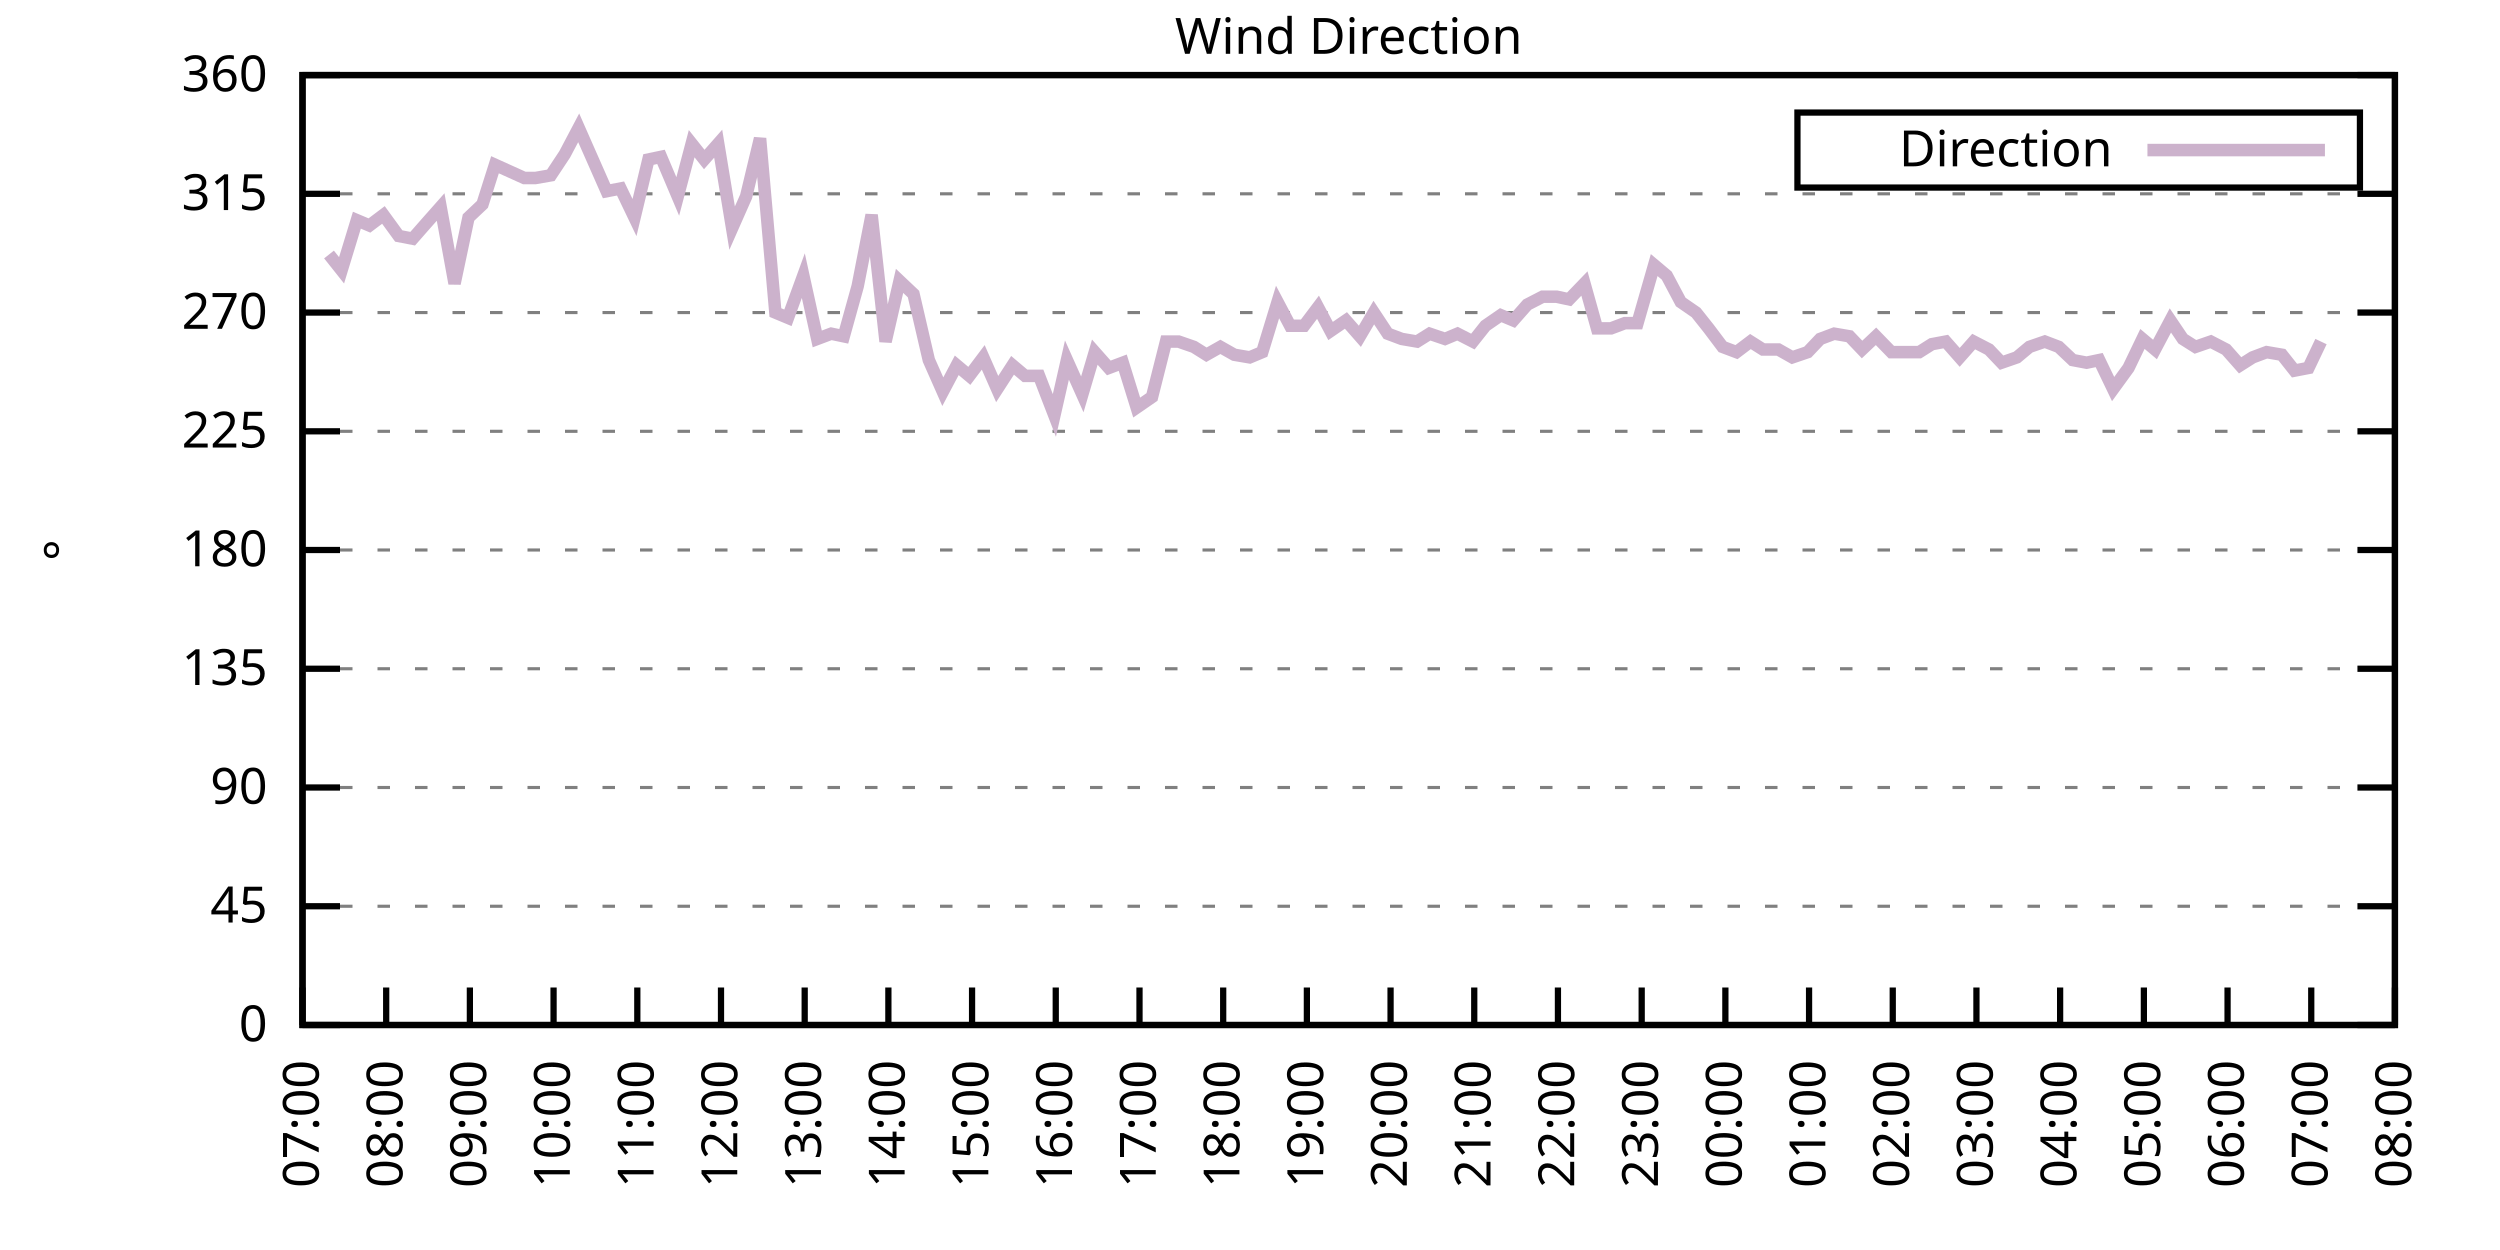
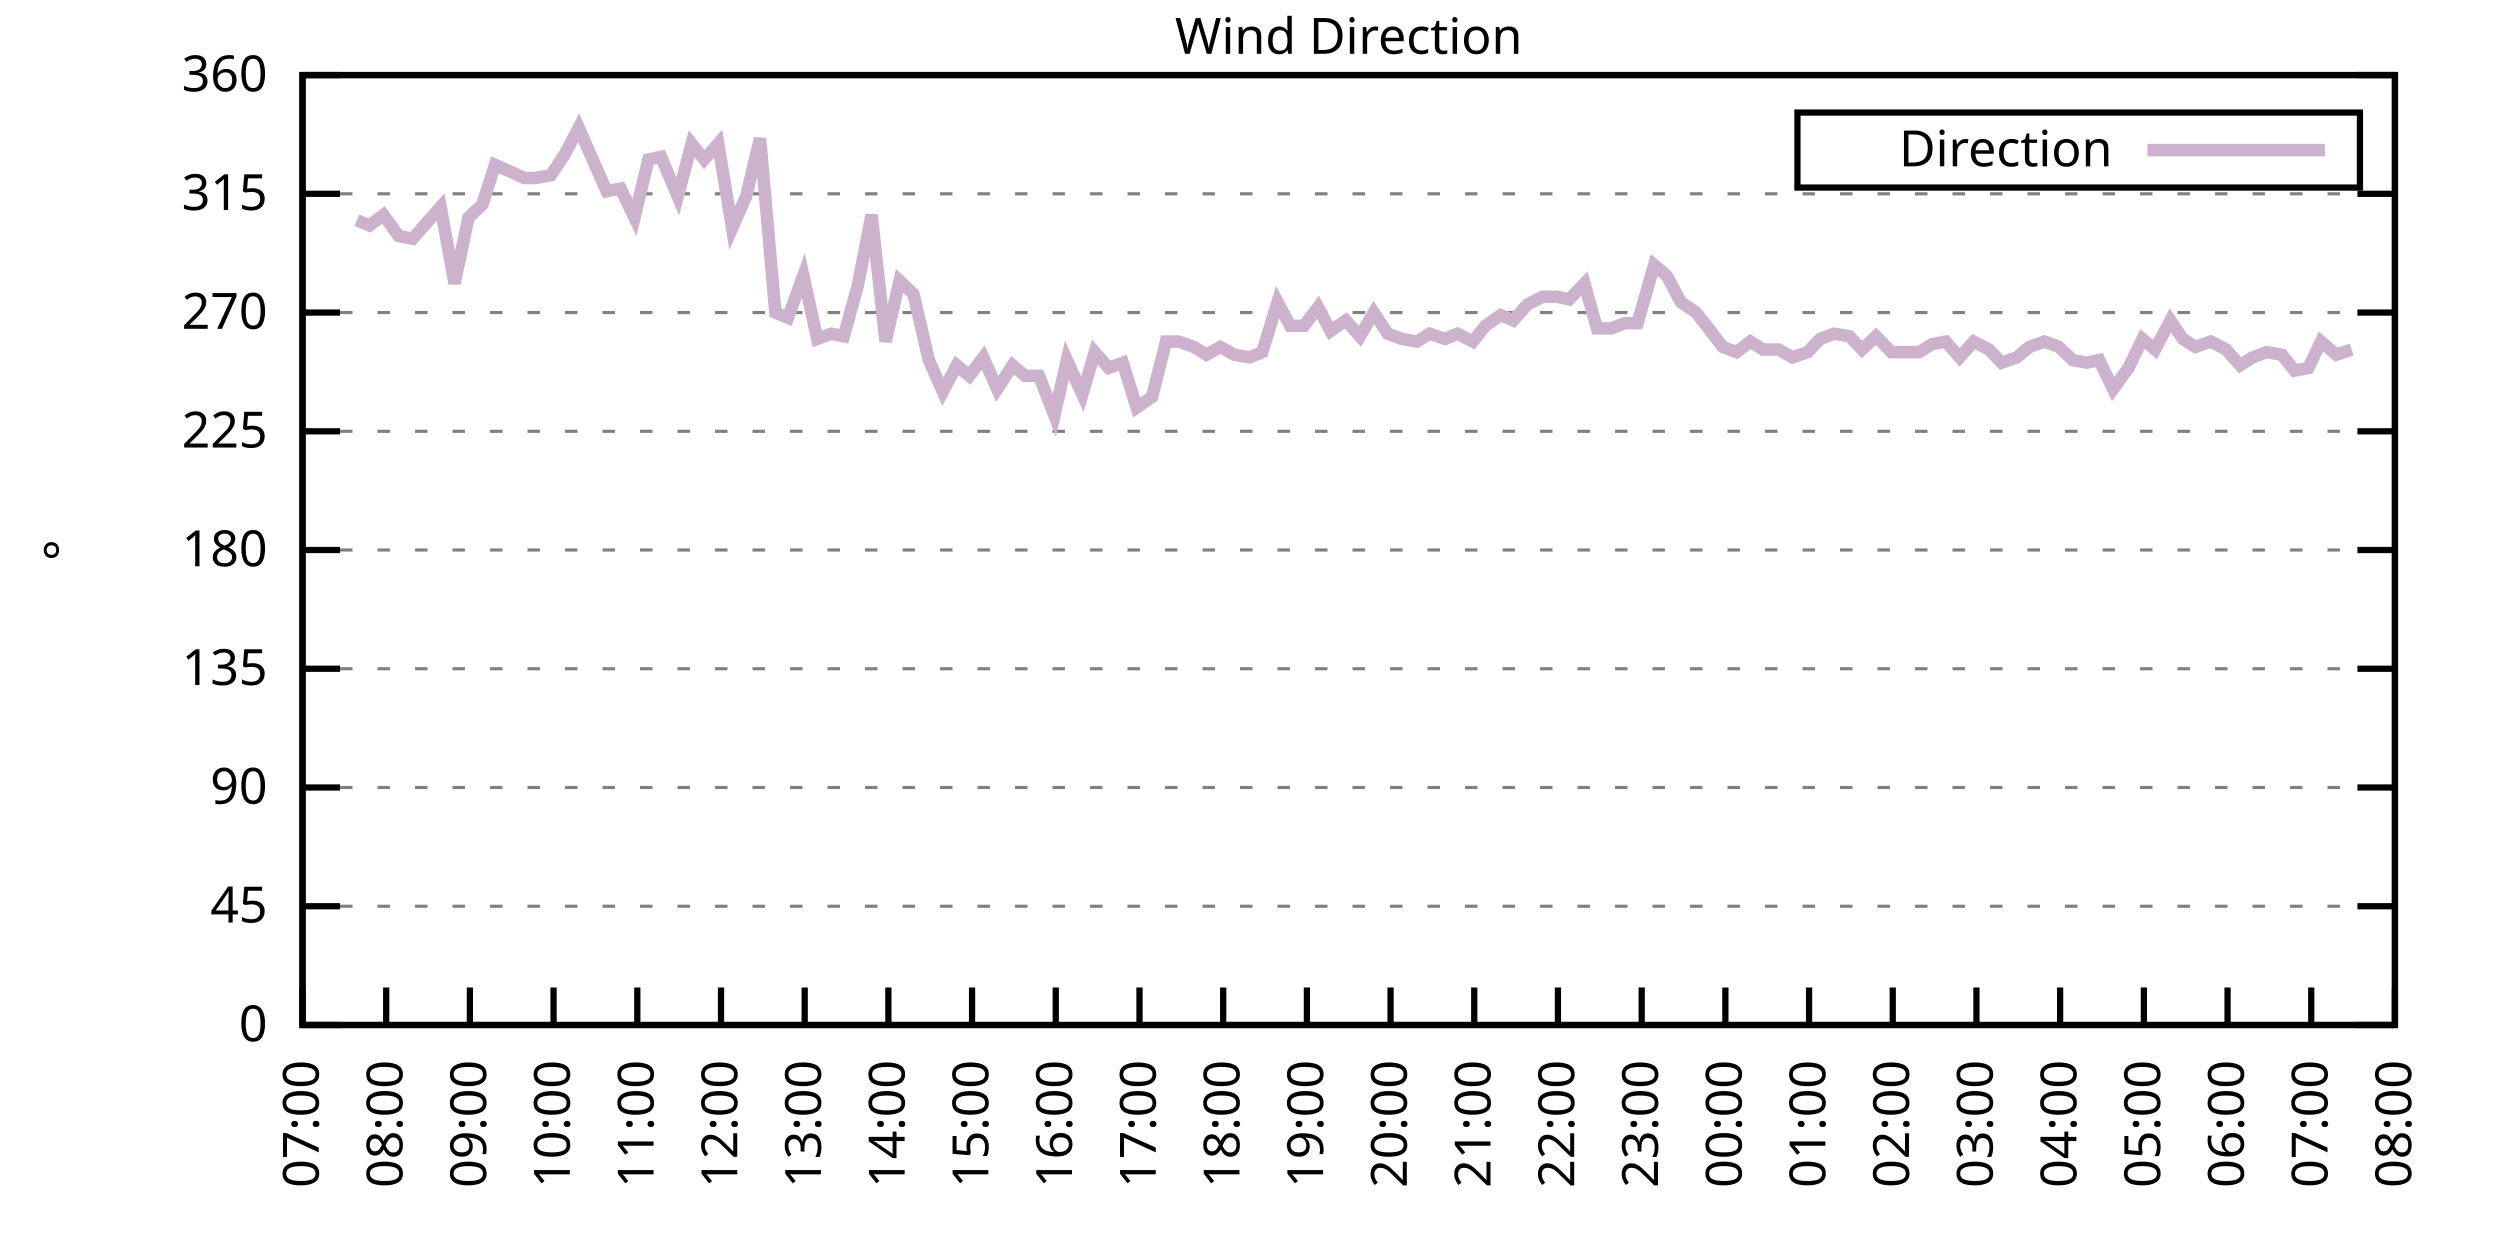
<svg xmlns="http://www.w3.org/2000/svg" xmlns:xlink="http://www.w3.org/1999/xlink" width="400" height="200" viewBox="0 0 400 200">
  <g id="gnuplot_canvas">
    <rect x="0" y="0" width="400" height="200" fill="none" />
    <defs>
      <circle id="gpDot" r="0.5" stroke-width="0.5" stroke="currentColor" />
      <path id="gpPt0" stroke-width="0.333" stroke="currentColor" d="M-1,0 h2 M0,-1 v2" />
      <path id="gpPt1" stroke-width="0.333" stroke="currentColor" d="M-1,-1 L1,1 M1,-1 L-1,1" />
      <path id="gpPt2" stroke-width="0.333" stroke="currentColor" d="M-1,0 L1,0 M0,-1 L0,1 M-1,-1 L1,1 M-1,1 L1,-1" />
      <rect id="gpPt3" stroke-width="0.333" stroke="currentColor" x="-1" y="-1" width="2" height="2" />
      <rect id="gpPt4" stroke-width="0.333" stroke="currentColor" fill="currentColor" x="-1" y="-1" width="2" height="2" />
      <circle id="gpPt5" stroke-width="0.333" stroke="currentColor" cx="0" cy="0" r="1" />
      <use xlink:href="#gpPt5" id="gpPt6" fill="currentColor" stroke="none" />
      <path id="gpPt7" stroke-width="0.333" stroke="currentColor" d="M0,-1.33 L-1.33,0.67 L1.33,0.67 z" />
      <use xlink:href="#gpPt7" id="gpPt8" fill="currentColor" stroke="none" />
      <use xlink:href="#gpPt7" id="gpPt9" stroke="currentColor" transform="rotate(180)" />
      <use xlink:href="#gpPt9" id="gpPt10" fill="currentColor" stroke="none" />
      <use xlink:href="#gpPt3" id="gpPt11" stroke="currentColor" transform="rotate(45)" />
      <use xlink:href="#gpPt11" id="gpPt12" fill="currentColor" stroke="none" />
      <path id="gpPt13" stroke-width="0.333" stroke="currentColor" d="M0,1.330 L1.265,0.411 L0.782,-1.067 L-0.782,-1.076 L-1.265,0.411 z" />
      <use xlink:href="#gpPt13" id="gpPt14" fill="currentColor" stroke="none" />
      <filter id="textbox" filterUnits="objectBoundingBox" x="0" y="0" height="1" width="1">
        <feFlood flood-color="white" flood-opacity="1" result="bgnd" />
        <feComposite in="SourceGraphic" in2="bgnd" operator="atop" />
      </filter>
      <filter id="greybox" filterUnits="objectBoundingBox" x="0" y="0" height="1" width="1">
        <feFlood flood-color="lightgrey" flood-opacity="1" result="grey" />
        <feComposite in="SourceGraphic" in2="grey" operator="atop" />
      </filter>
    </defs>
    <g fill="none" color="white" stroke="currentColor" stroke-width="1.00" stroke-linecap="butt" stroke-linejoin="miter">
</g>
    <g fill="none" color="black" stroke="currentColor" stroke-width="1.00" stroke-linecap="butt" stroke-linejoin="miter">
      <g stroke="none" shape-rendering="crispEdges">
        <polygon fill="rgb(255, 255, 255)" points="48.40,164.00 383.18,164.00 383.18,12.02 48.40,12.02 " />
      </g>
    </g>
    <g fill="none" color="black" stroke="currentColor" stroke-width="1.00" stroke-linecap="butt" stroke-linejoin="miter">
</g>
    <g fill="none" color="black" stroke="black" stroke-width="0.50" stroke-linecap="butt" stroke-linejoin="miter">
</g>
    <g fill="none" color="gray" stroke="currentColor" stroke-width="0.50" stroke-linecap="butt" stroke-linejoin="miter">
      <path stroke="gray" stroke-dasharray="2,4" class="gridline" d="M48.40,164.00 L383.19,164.00  " />
    </g>
    <g fill="none" color="gray" stroke="gray" stroke-width="1.00" stroke-linecap="butt" stroke-linejoin="miter">
</g>
    <g fill="none" color="black" stroke="currentColor" stroke-width="1.00" stroke-linecap="butt" stroke-linejoin="miter">
      <path stroke="black" d="M48.40,164.00 L54.40,164.00 M383.19,164.00 L377.19,164.00  " />
      <g transform="translate(42.80,166.60)" stroke="none" fill="black" font-family="Sans" font-size="8.00" text-anchor="end">
        <text>
          <tspan font-family="Sans"> 0</tspan>
        </text>
      </g>
    </g>
    <g fill="none" color="black" stroke="currentColor" stroke-width="1.00" stroke-linecap="butt" stroke-linejoin="miter">
</g>
    <g fill="none" color="black" stroke="black" stroke-width="0.50" stroke-linecap="butt" stroke-linejoin="miter">
</g>
    <g fill="none" color="gray" stroke="currentColor" stroke-width="0.50" stroke-linecap="butt" stroke-linejoin="miter">
      <path stroke="gray" stroke-dasharray="2,4" class="gridline" d="M48.40,145.00 L383.19,145.00  " />
    </g>
    <g fill="none" color="gray" stroke="gray" stroke-width="1.00" stroke-linecap="butt" stroke-linejoin="miter">
</g>
    <g fill="none" color="black" stroke="currentColor" stroke-width="1.00" stroke-linecap="butt" stroke-linejoin="miter">
      <path stroke="black" d="M48.40,145.00 L54.40,145.00 M383.19,145.00 L377.19,145.00  " />
      <g transform="translate(42.80,147.60)" stroke="none" fill="black" font-family="Sans" font-size="8.00" text-anchor="end">
        <text>
          <tspan font-family="Sans"> 45</tspan>
        </text>
      </g>
    </g>
    <g fill="none" color="black" stroke="currentColor" stroke-width="1.00" stroke-linecap="butt" stroke-linejoin="miter">
</g>
    <g fill="none" color="black" stroke="black" stroke-width="0.50" stroke-linecap="butt" stroke-linejoin="miter">
</g>
    <g fill="none" color="gray" stroke="currentColor" stroke-width="0.50" stroke-linecap="butt" stroke-linejoin="miter">
      <path stroke="gray" stroke-dasharray="2,4" class="gridline" d="M48.40,126.00 L383.19,126.00  " />
    </g>
    <g fill="none" color="gray" stroke="gray" stroke-width="1.00" stroke-linecap="butt" stroke-linejoin="miter">
</g>
    <g fill="none" color="black" stroke="currentColor" stroke-width="1.00" stroke-linecap="butt" stroke-linejoin="miter">
      <path stroke="black" d="M48.40,126.00 L54.40,126.00 M383.19,126.00 L377.19,126.00  " />
      <g transform="translate(42.80,128.60)" stroke="none" fill="black" font-family="Sans" font-size="8.00" text-anchor="end">
        <text>
          <tspan font-family="Sans"> 90</tspan>
        </text>
      </g>
    </g>
    <g fill="none" color="black" stroke="currentColor" stroke-width="1.00" stroke-linecap="butt" stroke-linejoin="miter">
</g>
    <g fill="none" color="black" stroke="black" stroke-width="0.50" stroke-linecap="butt" stroke-linejoin="miter">
</g>
    <g fill="none" color="gray" stroke="currentColor" stroke-width="0.50" stroke-linecap="butt" stroke-linejoin="miter">
      <path stroke="gray" stroke-dasharray="2,4" class="gridline" d="M48.40,107.00 L383.19,107.00  " />
    </g>
    <g fill="none" color="gray" stroke="gray" stroke-width="1.00" stroke-linecap="butt" stroke-linejoin="miter">
</g>
    <g fill="none" color="black" stroke="currentColor" stroke-width="1.00" stroke-linecap="butt" stroke-linejoin="miter">
      <path stroke="black" d="M48.40,107.00 L54.40,107.00 M383.19,107.00 L377.19,107.00  " />
      <g transform="translate(42.80,109.60)" stroke="none" fill="black" font-family="Sans" font-size="8.00" text-anchor="end">
        <text>
          <tspan font-family="Sans"> 135</tspan>
        </text>
      </g>
    </g>
    <g fill="none" color="black" stroke="currentColor" stroke-width="1.00" stroke-linecap="butt" stroke-linejoin="miter">
</g>
    <g fill="none" color="black" stroke="black" stroke-width="0.50" stroke-linecap="butt" stroke-linejoin="miter">
</g>
    <g fill="none" color="gray" stroke="currentColor" stroke-width="0.50" stroke-linecap="butt" stroke-linejoin="miter">
      <path stroke="gray" stroke-dasharray="2,4" class="gridline" d="M48.40,88.00 L383.19,88.00  " />
    </g>
    <g fill="none" color="gray" stroke="gray" stroke-width="1.00" stroke-linecap="butt" stroke-linejoin="miter">
</g>
    <g fill="none" color="black" stroke="currentColor" stroke-width="1.00" stroke-linecap="butt" stroke-linejoin="miter">
      <path stroke="black" d="M48.40,88.00 L54.40,88.00 M383.19,88.00 L377.19,88.00  " />
      <g transform="translate(42.80,90.60)" stroke="none" fill="black" font-family="Sans" font-size="8.00" text-anchor="end">
        <text>
          <tspan font-family="Sans"> 180</tspan>
        </text>
      </g>
    </g>
    <g fill="none" color="black" stroke="currentColor" stroke-width="1.00" stroke-linecap="butt" stroke-linejoin="miter">
</g>
    <g fill="none" color="black" stroke="black" stroke-width="0.50" stroke-linecap="butt" stroke-linejoin="miter">
</g>
    <g fill="none" color="gray" stroke="currentColor" stroke-width="0.50" stroke-linecap="butt" stroke-linejoin="miter">
      <path stroke="gray" stroke-dasharray="2,4" class="gridline" d="M48.40,69.01 L383.19,69.01  " />
    </g>
    <g fill="none" color="gray" stroke="gray" stroke-width="1.00" stroke-linecap="butt" stroke-linejoin="miter">
</g>
    <g fill="none" color="black" stroke="currentColor" stroke-width="1.00" stroke-linecap="butt" stroke-linejoin="miter">
      <path stroke="black" d="M48.40,69.01 L54.40,69.01 M383.19,69.01 L377.19,69.01  " />
      <g transform="translate(42.80,71.61)" stroke="none" fill="black" font-family="Sans" font-size="8.00" text-anchor="end">
        <text>
          <tspan font-family="Sans"> 225</tspan>
        </text>
      </g>
    </g>
    <g fill="none" color="black" stroke="currentColor" stroke-width="1.00" stroke-linecap="butt" stroke-linejoin="miter">
</g>
    <g fill="none" color="black" stroke="black" stroke-width="0.50" stroke-linecap="butt" stroke-linejoin="miter">
</g>
    <g fill="none" color="gray" stroke="currentColor" stroke-width="0.50" stroke-linecap="butt" stroke-linejoin="miter">
      <path stroke="gray" stroke-dasharray="2,4" class="gridline" d="M48.40,50.01 L383.19,50.01  " />
    </g>
    <g fill="none" color="gray" stroke="gray" stroke-width="1.00" stroke-linecap="butt" stroke-linejoin="miter">
</g>
    <g fill="none" color="black" stroke="currentColor" stroke-width="1.00" stroke-linecap="butt" stroke-linejoin="miter">
      <path stroke="black" d="M48.40,50.01 L54.40,50.01 M383.19,50.01 L377.19,50.01  " />
      <g transform="translate(42.80,52.61)" stroke="none" fill="black" font-family="Sans" font-size="8.00" text-anchor="end">
        <text>
          <tspan font-family="Sans"> 270</tspan>
        </text>
      </g>
    </g>
    <g fill="none" color="black" stroke="currentColor" stroke-width="1.00" stroke-linecap="butt" stroke-linejoin="miter">
</g>
    <g fill="none" color="black" stroke="black" stroke-width="0.50" stroke-linecap="butt" stroke-linejoin="miter">
</g>
    <g fill="none" color="gray" stroke="currentColor" stroke-width="0.50" stroke-linecap="butt" stroke-linejoin="miter">
      <path stroke="gray" stroke-dasharray="2,4" class="gridline" d="M48.40,31.01 L383.19,31.01  " />
    </g>
    <g fill="none" color="gray" stroke="gray" stroke-width="1.00" stroke-linecap="butt" stroke-linejoin="miter">
</g>
    <g fill="none" color="black" stroke="currentColor" stroke-width="1.00" stroke-linecap="butt" stroke-linejoin="miter">
      <path stroke="black" d="M48.40,31.01 L54.40,31.01 M383.19,31.01 L377.19,31.01  " />
      <g transform="translate(42.80,33.61)" stroke="none" fill="black" font-family="Sans" font-size="8.00" text-anchor="end">
        <text>
          <tspan font-family="Sans"> 315</tspan>
        </text>
      </g>
    </g>
    <g fill="none" color="black" stroke="currentColor" stroke-width="1.00" stroke-linecap="butt" stroke-linejoin="miter">
</g>
    <g fill="none" color="black" stroke="black" stroke-width="0.50" stroke-linecap="butt" stroke-linejoin="miter">
</g>
    <g fill="none" color="gray" stroke="currentColor" stroke-width="0.50" stroke-linecap="butt" stroke-linejoin="miter">
      <path stroke="gray" stroke-dasharray="2,4" class="gridline" d="M48.40,12.01 L383.19,12.01  " />
    </g>
    <g fill="none" color="gray" stroke="gray" stroke-width="1.00" stroke-linecap="butt" stroke-linejoin="miter">
</g>
    <g fill="none" color="black" stroke="currentColor" stroke-width="1.00" stroke-linecap="butt" stroke-linejoin="miter">
      <path stroke="black" d="M48.40,12.01 L54.40,12.01 M383.19,12.01 L377.19,12.01  " />
      <g transform="translate(42.80,14.61)" stroke="none" fill="black" font-family="Sans" font-size="8.00" text-anchor="end">
        <text>
          <tspan font-family="Sans"> 360</tspan>
        </text>
      </g>
    </g>
    <g fill="none" color="black" stroke="currentColor" stroke-width="1.00" stroke-linecap="butt" stroke-linejoin="miter">
      <path stroke="black" d="M48.40,164.00 L48.40,158.00  " />
      <g transform="translate(51.00,169.60) rotate(270.00)" stroke="none" fill="black" font-family="Sans" font-size="8.00" text-anchor="end">
        <text>
          <tspan font-family="Sans">07:00</tspan>
        </text>
      </g>
    </g>
    <g fill="none" color="black" stroke="currentColor" stroke-width="1.00" stroke-linecap="butt" stroke-linejoin="miter">
      <path stroke="black" d="M61.79,164.00 L61.79,158.00  " />
      <g transform="translate(64.39,169.60) rotate(270.00)" stroke="none" fill="black" font-family="Sans" font-size="8.00" text-anchor="end">
        <text>
          <tspan font-family="Sans">08:00</tspan>
        </text>
      </g>
    </g>
    <g fill="none" color="black" stroke="currentColor" stroke-width="1.00" stroke-linecap="butt" stroke-linejoin="miter">
      <path stroke="black" d="M75.18,164.00 L75.18,158.00  " />
      <g transform="translate(77.78,169.60) rotate(270.00)" stroke="none" fill="black" font-family="Sans" font-size="8.00" text-anchor="end">
        <text>
          <tspan font-family="Sans">09:00</tspan>
        </text>
      </g>
    </g>
    <g fill="none" color="black" stroke="currentColor" stroke-width="1.00" stroke-linecap="butt" stroke-linejoin="miter">
      <path stroke="black" d="M88.57,164.00 L88.57,158.00  " />
      <g transform="translate(91.17,169.60) rotate(270.00)" stroke="none" fill="black" font-family="Sans" font-size="8.00" text-anchor="end">
        <text>
          <tspan font-family="Sans">10:00</tspan>
        </text>
      </g>
    </g>
    <g fill="none" color="black" stroke="currentColor" stroke-width="1.00" stroke-linecap="butt" stroke-linejoin="miter">
      <path stroke="black" d="M101.97,164.00 L101.97,158.00  " />
      <g transform="translate(104.57,169.60) rotate(270.00)" stroke="none" fill="black" font-family="Sans" font-size="8.00" text-anchor="end">
        <text>
          <tspan font-family="Sans">11:00</tspan>
        </text>
      </g>
    </g>
    <g fill="none" color="black" stroke="currentColor" stroke-width="1.00" stroke-linecap="butt" stroke-linejoin="miter">
      <path stroke="black" d="M115.36,164.00 L115.36,158.00  " />
      <g transform="translate(117.96,169.60) rotate(270.00)" stroke="none" fill="black" font-family="Sans" font-size="8.00" text-anchor="end">
        <text>
          <tspan font-family="Sans">12:00</tspan>
        </text>
      </g>
    </g>
    <g fill="none" color="black" stroke="currentColor" stroke-width="1.00" stroke-linecap="butt" stroke-linejoin="miter">
      <path stroke="black" d="M128.75,164.00 L128.75,158.00  " />
      <g transform="translate(131.35,169.60) rotate(270.00)" stroke="none" fill="black" font-family="Sans" font-size="8.00" text-anchor="end">
        <text>
          <tspan font-family="Sans">13:00</tspan>
        </text>
      </g>
    </g>
    <g fill="none" color="black" stroke="currentColor" stroke-width="1.00" stroke-linecap="butt" stroke-linejoin="miter">
      <path stroke="black" d="M142.14,164.00 L142.14,158.00  " />
      <g transform="translate(144.74,169.60) rotate(270.00)" stroke="none" fill="black" font-family="Sans" font-size="8.00" text-anchor="end">
        <text>
          <tspan font-family="Sans">14:00</tspan>
        </text>
      </g>
    </g>
    <g fill="none" color="black" stroke="currentColor" stroke-width="1.00" stroke-linecap="butt" stroke-linejoin="miter">
      <path stroke="black" d="M155.53,164.00 L155.53,158.00  " />
      <g transform="translate(158.13,169.60) rotate(270.00)" stroke="none" fill="black" font-family="Sans" font-size="8.00" text-anchor="end">
        <text>
          <tspan font-family="Sans">15:00</tspan>
        </text>
      </g>
    </g>
    <g fill="none" color="black" stroke="currentColor" stroke-width="1.00" stroke-linecap="butt" stroke-linejoin="miter">
      <path stroke="black" d="M168.92,164.00 L168.92,158.00  " />
      <g transform="translate(171.52,169.60) rotate(270.00)" stroke="none" fill="black" font-family="Sans" font-size="8.00" text-anchor="end">
        <text>
          <tspan font-family="Sans">16:00</tspan>
        </text>
      </g>
    </g>
    <g fill="none" color="black" stroke="currentColor" stroke-width="1.00" stroke-linecap="butt" stroke-linejoin="miter">
      <path stroke="black" d="M182.32,164.00 L182.32,158.00  " />
      <g transform="translate(184.92,169.60) rotate(270.00)" stroke="none" fill="black" font-family="Sans" font-size="8.00" text-anchor="end">
        <text>
          <tspan font-family="Sans">17:00</tspan>
        </text>
      </g>
    </g>
    <g fill="none" color="black" stroke="currentColor" stroke-width="1.00" stroke-linecap="butt" stroke-linejoin="miter">
      <path stroke="black" d="M195.71,164.00 L195.71,158.00  " />
      <g transform="translate(198.31,169.60) rotate(270.00)" stroke="none" fill="black" font-family="Sans" font-size="8.00" text-anchor="end">
        <text>
          <tspan font-family="Sans">18:00</tspan>
        </text>
      </g>
    </g>
    <g fill="none" color="black" stroke="currentColor" stroke-width="1.00" stroke-linecap="butt" stroke-linejoin="miter">
      <path stroke="black" d="M209.10,164.00 L209.10,158.00  " />
      <g transform="translate(211.70,169.60) rotate(270.00)" stroke="none" fill="black" font-family="Sans" font-size="8.00" text-anchor="end">
        <text>
          <tspan font-family="Sans">19:00</tspan>
        </text>
      </g>
    </g>
    <g fill="none" color="black" stroke="currentColor" stroke-width="1.00" stroke-linecap="butt" stroke-linejoin="miter">
      <path stroke="black" d="M222.49,164.00 L222.49,158.00  " />
      <g transform="translate(225.09,169.60) rotate(270.00)" stroke="none" fill="black" font-family="Sans" font-size="8.00" text-anchor="end">
        <text>
          <tspan font-family="Sans">20:00</tspan>
        </text>
      </g>
    </g>
    <g fill="none" color="black" stroke="currentColor" stroke-width="1.00" stroke-linecap="butt" stroke-linejoin="miter">
      <path stroke="black" d="M235.88,164.00 L235.88,158.00  " />
      <g transform="translate(238.48,169.60) rotate(270.00)" stroke="none" fill="black" font-family="Sans" font-size="8.00" text-anchor="end">
        <text>
          <tspan font-family="Sans">21:00</tspan>
        </text>
      </g>
    </g>
    <g fill="none" color="black" stroke="currentColor" stroke-width="1.00" stroke-linecap="butt" stroke-linejoin="miter">
      <path stroke="black" d="M249.27,164.00 L249.27,158.00  " />
      <g transform="translate(251.87,169.60) rotate(270.00)" stroke="none" fill="black" font-family="Sans" font-size="8.00" text-anchor="end">
        <text>
          <tspan font-family="Sans">22:00</tspan>
        </text>
      </g>
    </g>
    <g fill="none" color="black" stroke="currentColor" stroke-width="1.00" stroke-linecap="butt" stroke-linejoin="miter">
      <path stroke="black" d="M262.67,164.00 L262.67,158.00  " />
      <g transform="translate(265.27,169.60) rotate(270.00)" stroke="none" fill="black" font-family="Sans" font-size="8.00" text-anchor="end">
        <text>
          <tspan font-family="Sans">23:00</tspan>
        </text>
      </g>
    </g>
    <g fill="none" color="black" stroke="currentColor" stroke-width="1.00" stroke-linecap="butt" stroke-linejoin="miter">
      <path stroke="black" d="M276.06,164.00 L276.06,158.00  " />
      <g transform="translate(278.66,169.60) rotate(270.00)" stroke="none" fill="black" font-family="Sans" font-size="8.00" text-anchor="end">
        <text>
          <tspan font-family="Sans">00:00</tspan>
        </text>
      </g>
    </g>
    <g fill="none" color="black" stroke="currentColor" stroke-width="1.00" stroke-linecap="butt" stroke-linejoin="miter">
      <path stroke="black" d="M289.45,164.00 L289.45,158.00  " />
      <g transform="translate(292.05,169.60) rotate(270.00)" stroke="none" fill="black" font-family="Sans" font-size="8.00" text-anchor="end">
        <text>
          <tspan font-family="Sans">01:00</tspan>
        </text>
      </g>
    </g>
    <g fill="none" color="black" stroke="currentColor" stroke-width="1.00" stroke-linecap="butt" stroke-linejoin="miter">
      <path stroke="black" d="M302.84,164.00 L302.84,158.00  " />
      <g transform="translate(305.44,169.60) rotate(270.00)" stroke="none" fill="black" font-family="Sans" font-size="8.00" text-anchor="end">
        <text>
          <tspan font-family="Sans">02:00</tspan>
        </text>
      </g>
    </g>
    <g fill="none" color="black" stroke="currentColor" stroke-width="1.00" stroke-linecap="butt" stroke-linejoin="miter">
      <path stroke="black" d="M316.23,164.00 L316.23,158.00  " />
      <g transform="translate(318.83,169.60) rotate(270.00)" stroke="none" fill="black" font-family="Sans" font-size="8.00" text-anchor="end">
        <text>
          <tspan font-family="Sans">03:00</tspan>
        </text>
      </g>
    </g>
    <g fill="none" color="black" stroke="currentColor" stroke-width="1.00" stroke-linecap="butt" stroke-linejoin="miter">
      <path stroke="black" d="M329.62,164.00 L329.62,158.00  " />
      <g transform="translate(332.22,169.60) rotate(270.00)" stroke="none" fill="black" font-family="Sans" font-size="8.00" text-anchor="end">
        <text>
          <tspan font-family="Sans">04:00</tspan>
        </text>
      </g>
    </g>
    <g fill="none" color="black" stroke="currentColor" stroke-width="1.00" stroke-linecap="butt" stroke-linejoin="miter">
      <path stroke="black" d="M343.02,164.00 L343.02,158.00  " />
      <g transform="translate(345.62,169.60) rotate(270.00)" stroke="none" fill="black" font-family="Sans" font-size="8.00" text-anchor="end">
        <text>
          <tspan font-family="Sans">05:00</tspan>
        </text>
      </g>
    </g>
    <g fill="none" color="black" stroke="currentColor" stroke-width="1.00" stroke-linecap="butt" stroke-linejoin="miter">
      <path stroke="black" d="M356.41,164.00 L356.41,158.00  " />
      <g transform="translate(359.01,169.60) rotate(270.00)" stroke="none" fill="black" font-family="Sans" font-size="8.00" text-anchor="end">
        <text>
          <tspan font-family="Sans">06:00</tspan>
        </text>
      </g>
    </g>
    <g fill="none" color="black" stroke="currentColor" stroke-width="1.00" stroke-linecap="butt" stroke-linejoin="miter">
      <path stroke="black" d="M369.80,164.00 L369.80,158.00  " />
      <g transform="translate(372.40,169.60) rotate(270.00)" stroke="none" fill="black" font-family="Sans" font-size="8.00" text-anchor="end">
        <text>
          <tspan font-family="Sans">07:00</tspan>
        </text>
      </g>
    </g>
    <g fill="none" color="black" stroke="currentColor" stroke-width="1.00" stroke-linecap="butt" stroke-linejoin="miter">
      <path stroke="black" d="M383.19,164.00 L383.19,158.00  " />
      <g transform="translate(385.79,169.60) rotate(270.00)" stroke="none" fill="black" font-family="Sans" font-size="8.00" text-anchor="end">
        <text>
          <tspan font-family="Sans">08:00</tspan>
        </text>
      </g>
    </g>
    <g fill="none" color="black" stroke="currentColor" stroke-width="1.00" stroke-linecap="butt" stroke-linejoin="miter">
</g>
    <g fill="none" color="black" stroke="currentColor" stroke-width="1.00" stroke-linecap="butt" stroke-linejoin="miter">
      <path stroke="black" d="M48.40,12.01 L48.40,164.00 L383.19,164.00 L383.19,12.01 L48.40,12.01 Z  " />
    </g>
    <g fill="none" color="black" stroke="currentColor" stroke-width="1.00" stroke-linecap="butt" stroke-linejoin="miter">
</g>
    <g fill="none" color="black" stroke="currentColor" stroke-width="1.00" stroke-linecap="butt" stroke-linejoin="miter">
      <path stroke="black" d="M287.59,30.01 L287.59,18.01 L377.59,18.01 L377.59,30.01 L287.59,30.01 Z  " />
    </g>
    <g id="Wind_direction_plot_1">
      <g fill="none" color="white" stroke="black" stroke-width="2.00" stroke-linecap="butt" stroke-linejoin="miter">
</g>
      <g fill="none" color="black" stroke="currentColor" stroke-width="2.00" stroke-linecap="butt" stroke-linejoin="miter">
        <g transform="translate(337.99,26.61)" stroke="none" fill="black" font-family="Sans" font-size="8.00" text-anchor="end">
          <text>
            <tspan font-family="Sans">Direction</tspan>
          </text>
        </g>
      </g>
      <g fill="none" color="black" stroke="currentColor" stroke-width="2.00" stroke-linecap="butt" stroke-linejoin="miter">
-         <path stroke="rgb(204, 178, 204)" d="M343.59,24.01 L371.99,24.01 M52.64,40.72 L54.65,43.25 L57.10,35.23 L59.11,36.08 L61.35,34.39 L63.80,37.76   L66.03,38.19 L68.26,35.65 L70.50,33.12 L72.73,45.36 L74.96,34.81 L77.19,32.70 L79.20,26.36 L83.89,28.48   L85.67,28.48 L88.13,28.05 L90.36,24.68 L92.59,20.45 L97.06,30.59 L99.29,30.16 L101.52,34.81 L103.75,25.52   L105.76,25.10 L108.44,31.43 L110.67,22.99 L112.68,25.52 L114.91,22.99 L117.14,36.50 L119.38,31.43 L121.61,22.14   L124.06,50.01 L126.07,50.85 L128.53,44.10 L130.76,54.23 L132.99,53.39 L135.00,53.81 L137.23,45.79 L139.46,34.39   L141.69,54.65 L143.93,44.94 L146.16,47.05 L148.61,57.61 L150.85,62.67 L153.08,58.45 L155.09,60.14 L157.32,57.18   L159.55,62.25 L162.01,58.45 L164.01,60.14 L166.25,60.14 L168.70,66.47 L170.71,57.61 L173.17,63.10 L175.17,56.34   L177.41,58.87 L179.64,58.03 L181.87,65.21 L184.32,63.52 L186.56,54.65 L188.57,54.65 L191.02,55.50 L193.03,56.76   L195.26,55.50 L197.49,56.76 L199.95,57.18 L201.96,56.34 L204.41,48.32 L206.42,52.12 L208.65,52.12 L210.88,49.16   L212.89,52.96 L215.35,51.27 L217.58,53.81 L219.81,50.01 L222.04,53.39 L224.28,54.23 L226.73,54.65 L228.74,53.39   L231.20,54.23 L233.20,53.39 L235.66,54.65 L237.67,52.12 L240.12,50.43 L242.13,51.27 L244.36,48.74 L246.82,47.47   L249.05,47.47 L251.06,47.90 L253.51,45.36 L255.52,52.54 L257.76,52.54 L259.99,51.70 L262.00,51.70 L264.67,42.41   L266.68,44.10 L268.92,48.32 L271.37,50.01 L273.38,52.54 L275.61,55.50 L277.84,56.34 L280.07,54.65 L282.08,55.92   L284.54,55.92 L286.77,57.18 L289.23,56.34 L291.23,54.23 L293.47,53.39 L295.92,53.81 L297.93,55.92 L300.16,53.81   L302.62,56.34 L304.40,56.34 L307.08,56.34 L309.09,55.07 L311.32,54.65 L313.55,57.18 L315.79,54.65 L318.24,55.92   L320.25,58.03 L322.70,57.18 L324.71,55.50 L327.17,54.65 L329.40,55.50 L331.63,57.61 L333.86,58.03 L335.87,57.61   L338.10,62.25 L340.56,58.87 L342.79,54.23 L344.80,55.92 L347.26,51.27 L349.26,54.23 L351.27,55.50 L353.73,54.65   L356.18,55.92 L358.42,58.45 L360.42,57.18 L362.66,56.34 L365.11,56.76 L367.12,59.30 L369.35,58.87 L371.36,54.65    " />
+         <path stroke="rgb(204, 178, 204)" d="M343.59,24.01 L371.99,24.01 M57.10,35.23 L59.11,36.08 L61.35,34.39 L63.80,37.76 L66.03,38.19 L68.26,35.65   L70.50,33.12 L72.73,45.36 L74.96,34.81 L77.19,32.70 L79.20,26.36 L83.89,28.48 L85.67,28.48 L88.13,28.05   L90.36,24.68 L92.59,20.45 L97.06,30.59 L99.29,30.16 L101.52,34.81 L103.75,25.52 L105.76,25.10 L108.44,31.43   L110.67,22.99 L112.68,25.52 L114.91,22.99 L117.14,36.50 L119.38,31.43 L121.61,22.14 L124.06,50.01 L126.07,50.85   L128.53,44.10 L130.76,54.23 L132.99,53.39 L135.00,53.81 L137.23,45.79 L139.46,34.39 L141.69,54.65 L143.93,44.94   L146.16,47.05 L148.61,57.61 L150.85,62.67 L153.08,58.45 L155.09,60.14 L157.32,57.18 L159.55,62.25 L162.01,58.45   L164.01,60.14 L166.25,60.14 L168.70,66.47 L170.71,57.61 L173.17,63.10 L175.17,56.34 L177.41,58.87 L179.64,58.03   L181.87,65.21 L184.32,63.52 L186.56,54.65 L188.57,54.65 L191.02,55.50 L193.03,56.76 L195.26,55.50 L197.49,56.76   L199.95,57.18 L201.96,56.34 L204.41,48.32 L206.42,52.12 L208.65,52.12 L210.88,49.16 L212.89,52.96 L215.35,51.27   L217.58,53.81 L219.81,50.01 L222.04,53.39 L224.28,54.23 L226.73,54.65 L228.74,53.39 L231.20,54.23 L233.20,53.39   L235.66,54.65 L237.67,52.12 L240.12,50.43 L242.13,51.27 L244.36,48.74 L246.82,47.47 L249.05,47.47 L251.06,47.90   L253.51,45.36 L255.52,52.54 L257.76,52.54 L259.99,51.70 L262.00,51.70 L264.67,42.41 L266.68,44.10 L268.92,48.32   L271.37,50.01 L273.38,52.54 L275.61,55.50 L277.84,56.34 L280.07,54.65 L282.08,55.92 L284.54,55.92 L286.77,57.18   L289.23,56.34 L291.23,54.23 L293.47,53.39 L295.92,53.81 L297.93,55.92 L300.16,53.81 L302.62,56.34 L304.40,56.34   L307.08,56.34 L309.09,55.07 L311.32,54.65 L313.55,57.18 L315.79,54.65 L318.24,55.92 L320.25,58.03 L322.70,57.18   L324.71,55.50 L327.17,54.65 L329.40,55.50 L331.63,57.61 L333.86,58.03 L335.87,57.61 L338.10,62.25 L340.56,58.87   L342.79,54.23 L344.80,55.92 L347.26,51.27 L349.26,54.23 L351.27,55.50 L353.73,54.65 L356.18,55.92 L358.42,58.45   L360.42,57.18 L362.66,56.34 L365.11,56.76 L367.12,59.30 L369.35,58.87 L371.36,54.65 L373.82,56.76 L376.27,55.92    " />
      </g>
    </g>
    <g fill="none" color="black" stroke="currentColor" stroke-width="2.00" stroke-linecap="butt" stroke-linejoin="miter">
</g>
    <g fill="none" color="black" stroke="black" stroke-width="1.00" stroke-linecap="butt" stroke-linejoin="miter">
</g>
    <g fill="none" color="black" stroke="currentColor" stroke-width="1.00" stroke-linecap="butt" stroke-linejoin="miter">
      <path stroke="black" d="M48.40,12.01 L48.40,164.00 L383.19,164.00 L383.19,12.01 L48.40,12.01 Z  " />
      <g transform="translate(12.80,88.01) rotate(270.00)" stroke="none" fill="black" font-family="Sans" font-size="8.00" text-anchor="middle">
        <text>
          <tspan font-family="Sans">°</tspan>
        </text>
      </g>
    </g>
    <g fill="none" color="black" stroke="currentColor" stroke-width="1.00" stroke-linecap="butt" stroke-linejoin="miter">
</g>
    <g fill="none" color="black" stroke="currentColor" stroke-width="1.00" stroke-linecap="butt" stroke-linejoin="miter">
      <g transform="translate(215.79,8.61)" stroke="none" fill="black" font-family="Sans" font-size="8.00" text-anchor="middle">
        <text>
          <tspan font-family="Sans">Wind Direction</tspan>
        </text>
      </g>
    </g>
    <g fill="none" color="black" stroke="currentColor" stroke-width="1.00" stroke-linecap="butt" stroke-linejoin="miter">
</g>
  </g>
</svg>
